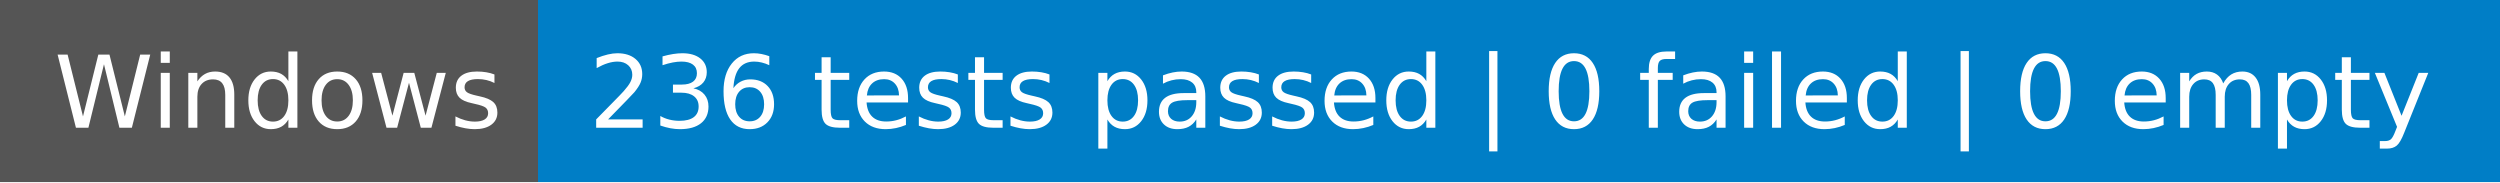
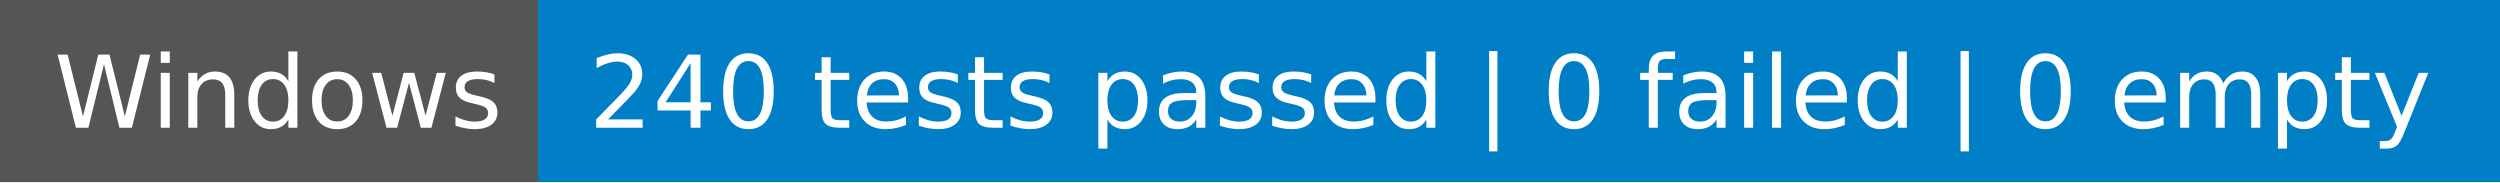
- <svg xmlns="http://www.w3.org/2000/svg" width="274" height="20" role="img" aria-label="Windows: 236 tests passed | 0 failed | 0 empty">
+ <svg xmlns="http://www.w3.org/2000/svg" width="274" height="20" role="img" aria-label="Windows: 240 tests passed | 0 failed | 0 empty">
  <g shape-rendering="crispEdges">
    <rect width="59" height="20" fill="#555" />
    <rect x="59" width="215" height="20" fill="#007ec6" />
  </g>
  <g fill="#fff" text-anchor="middle" font-family="Verdana,Geneva,DejaVu Sans,sans-serif" text-rendering="geometricPrecision" font-size="110">
    <text x="305" y="140" textLength="490" transform="scale(.1)">Windows</text>
-     <text x="1655" y="140" textLength="2050" transform="scale(.1)">236 tests passed | 0 failed | 0 empty</text>
+     <text x="1655" y="140" textLength="2050" transform="scale(.1)">240 tests passed | 0 failed | 0 empty</text>
  </g>
</svg>
